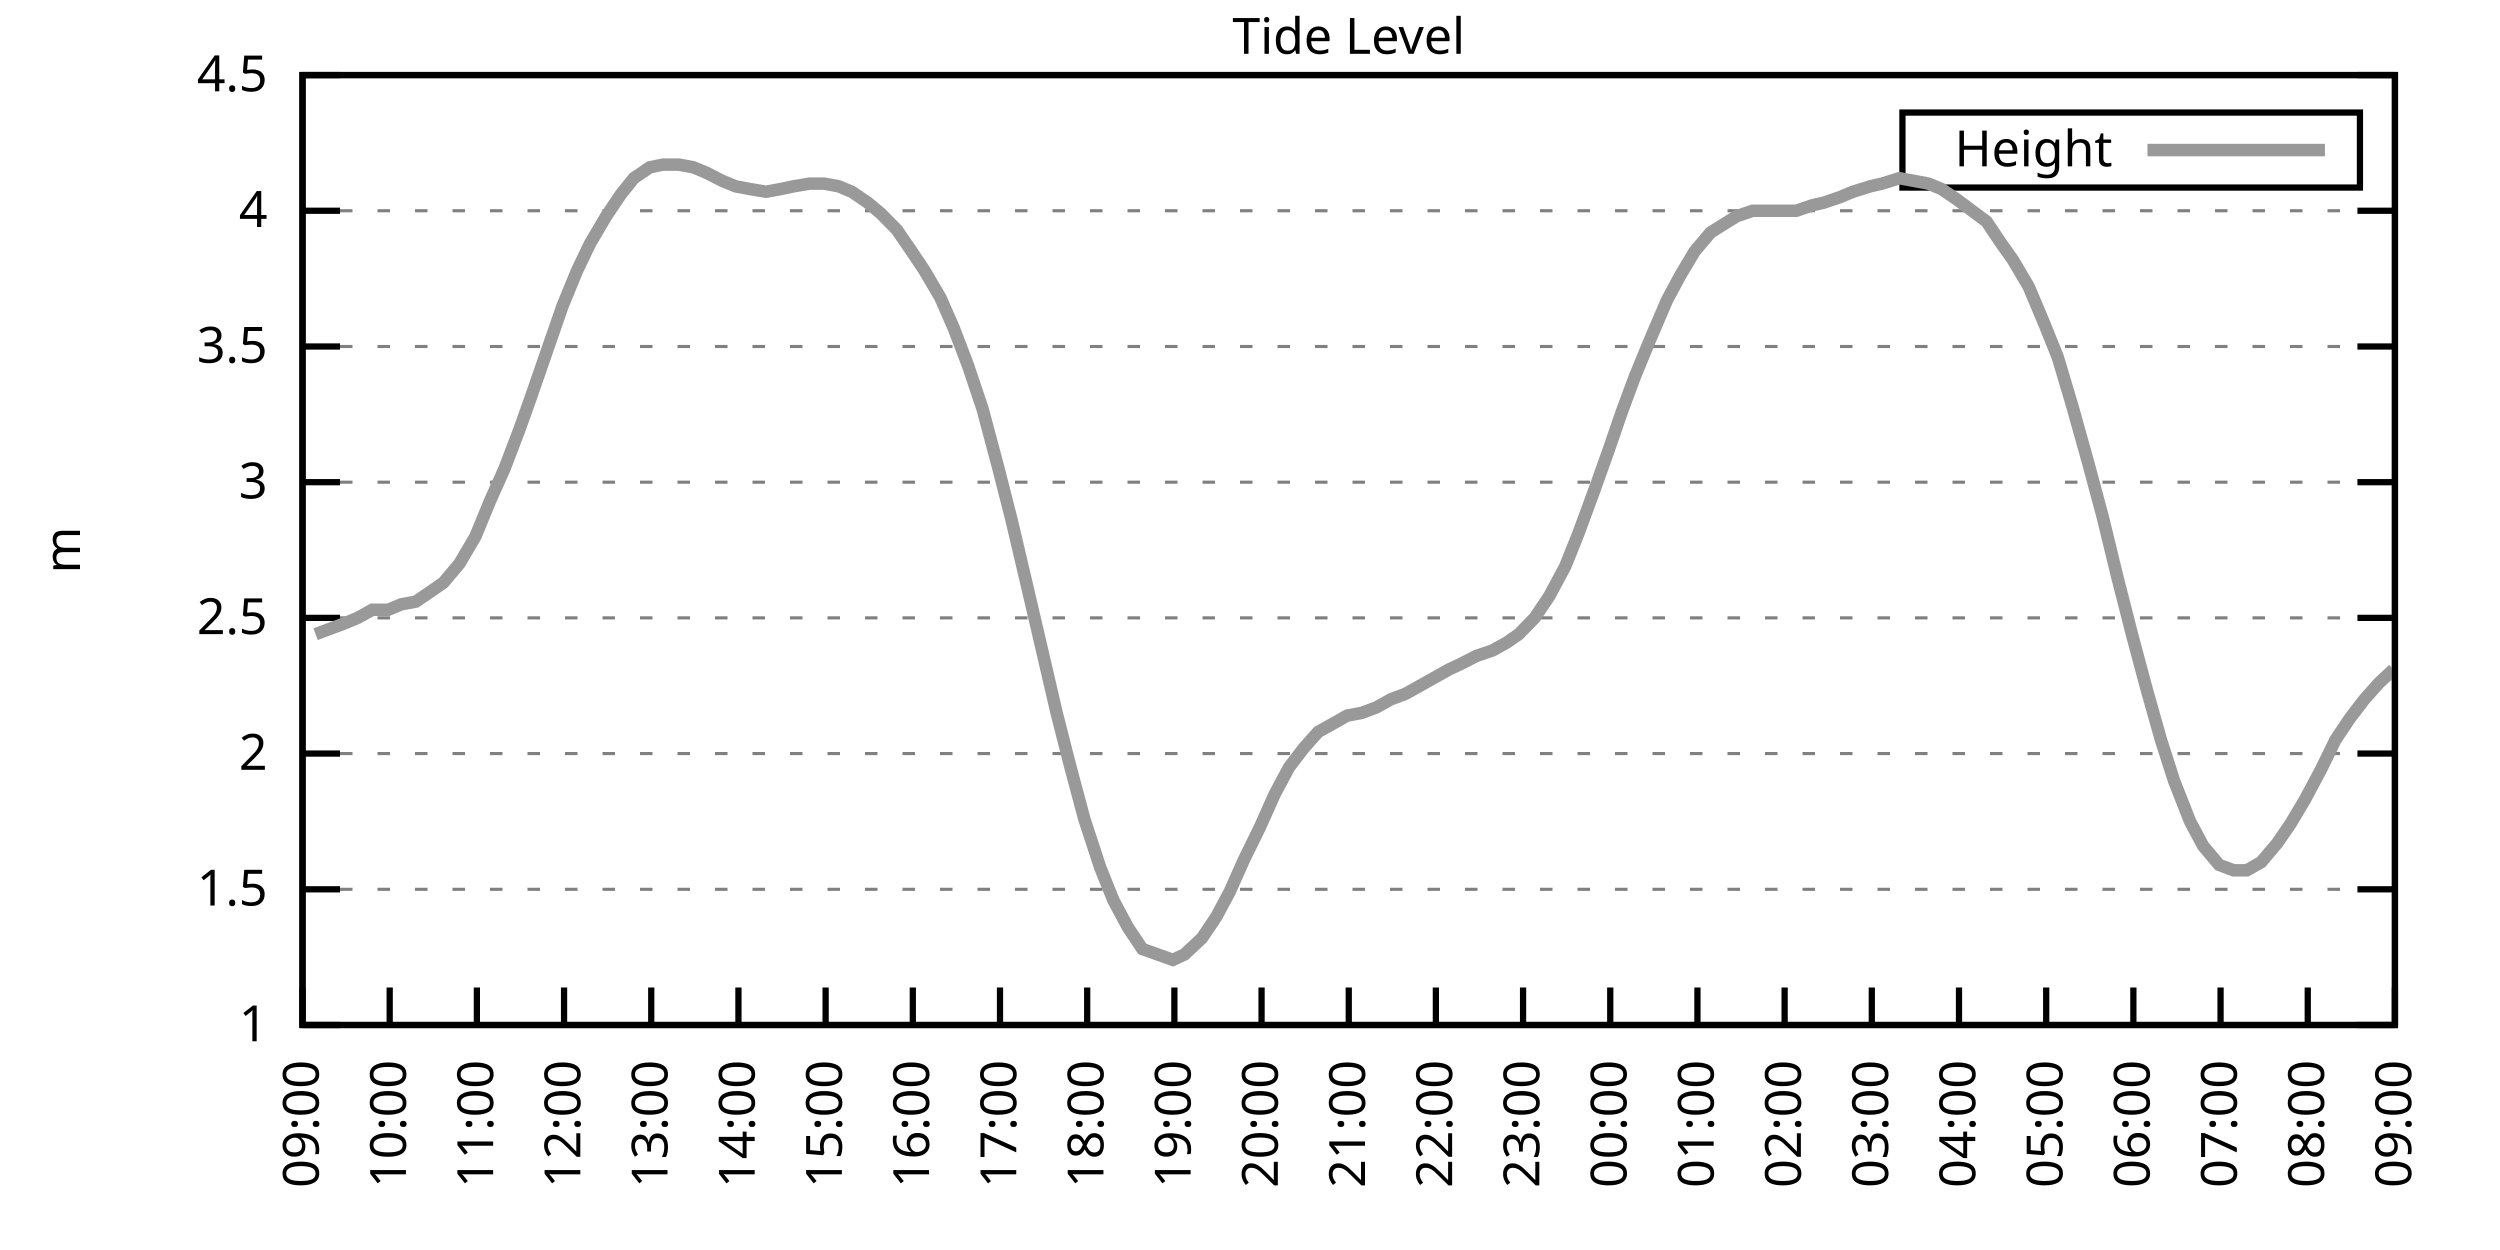
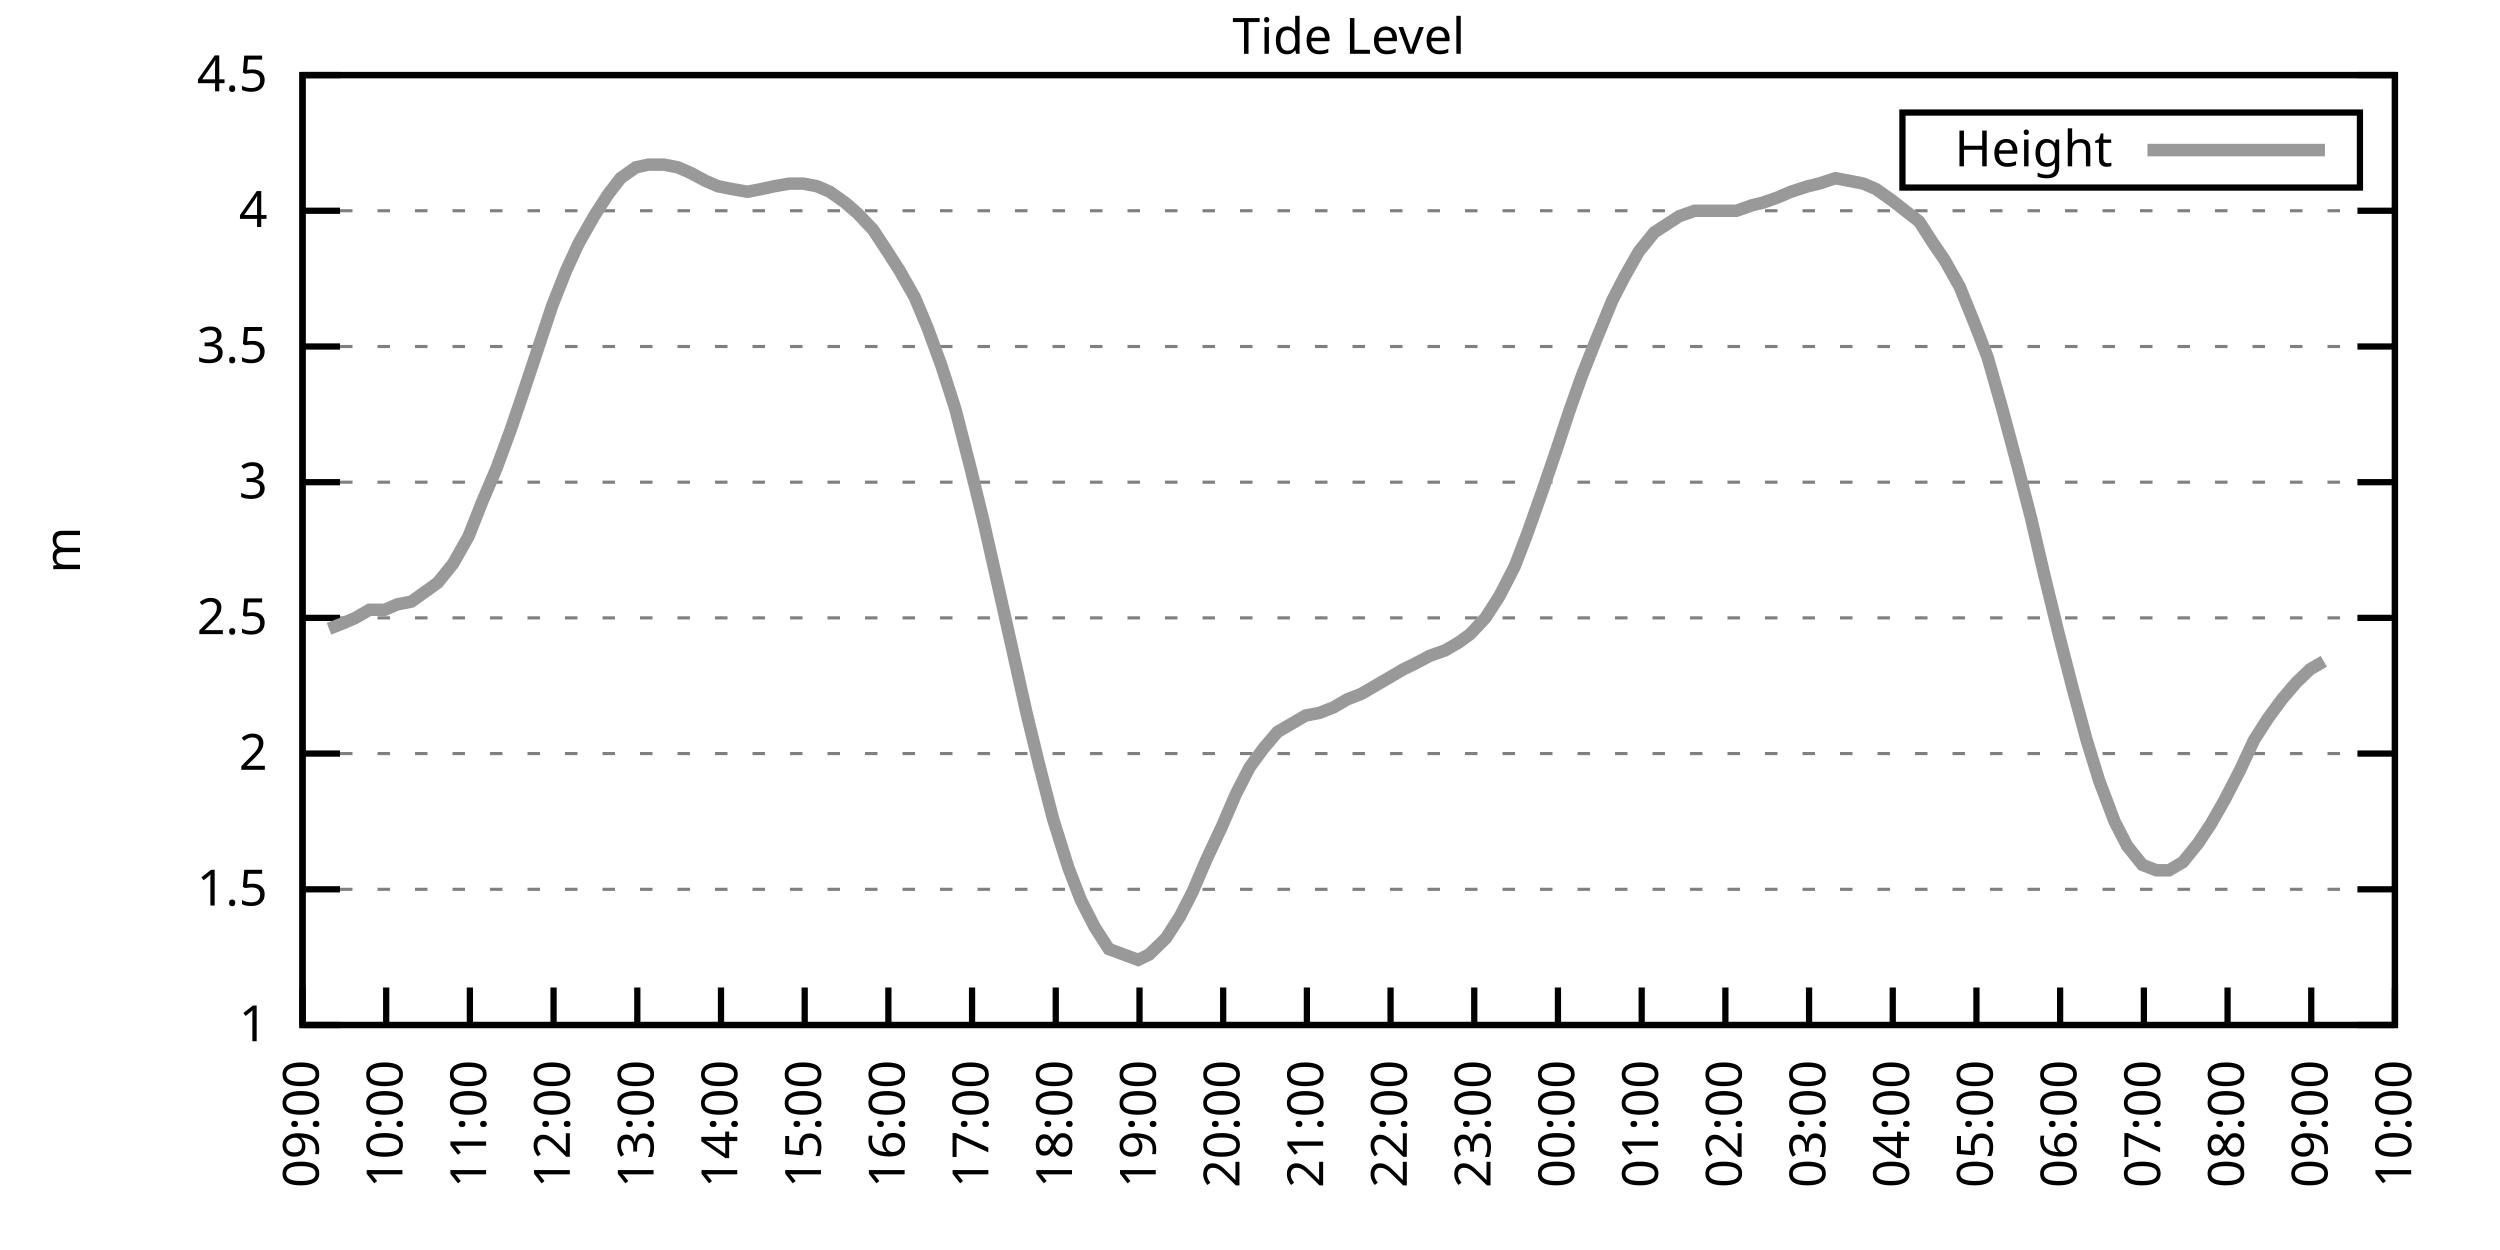
<svg xmlns="http://www.w3.org/2000/svg" xmlns:xlink="http://www.w3.org/1999/xlink" width="400" height="200" viewBox="0 0 400 200">
  <g id="gnuplot_canvas">
    <rect x="0" y="0" width="400" height="200" fill="none" />
    <defs>
      <circle id="gpDot" r="0.5" stroke-width="0.5" stroke="currentColor" />
      <path id="gpPt0" stroke-width="0.333" stroke="currentColor" d="M-1,0 h2 M0,-1 v2" />
      <path id="gpPt1" stroke-width="0.333" stroke="currentColor" d="M-1,-1 L1,1 M1,-1 L-1,1" />
      <path id="gpPt2" stroke-width="0.333" stroke="currentColor" d="M-1,0 L1,0 M0,-1 L0,1 M-1,-1 L1,1 M-1,1 L1,-1" />
      <rect id="gpPt3" stroke-width="0.333" stroke="currentColor" x="-1" y="-1" width="2" height="2" />
      <rect id="gpPt4" stroke-width="0.333" stroke="currentColor" fill="currentColor" x="-1" y="-1" width="2" height="2" />
      <circle id="gpPt5" stroke-width="0.333" stroke="currentColor" cx="0" cy="0" r="1" />
      <use xlink:href="#gpPt5" id="gpPt6" fill="currentColor" stroke="none" />
      <path id="gpPt7" stroke-width="0.333" stroke="currentColor" d="M0,-1.33 L-1.33,0.67 L1.33,0.67 z" />
      <use xlink:href="#gpPt7" id="gpPt8" fill="currentColor" stroke="none" />
      <use xlink:href="#gpPt7" id="gpPt9" stroke="currentColor" transform="rotate(180)" />
      <use xlink:href="#gpPt9" id="gpPt10" fill="currentColor" stroke="none" />
      <use xlink:href="#gpPt3" id="gpPt11" stroke="currentColor" transform="rotate(45)" />
      <use xlink:href="#gpPt11" id="gpPt12" fill="currentColor" stroke="none" />
      <path id="gpPt13" stroke-width="0.333" stroke="currentColor" d="M0,1.330 L1.265,0.411 L0.782,-1.067 L-0.782,-1.076 L-1.265,0.411 z" />
      <use xlink:href="#gpPt13" id="gpPt14" fill="currentColor" stroke="none" />
      <filter id="textbox" filterUnits="objectBoundingBox" x="0" y="0" height="1" width="1">
        <feFlood flood-color="white" flood-opacity="1" result="bgnd" />
        <feComposite in="SourceGraphic" in2="bgnd" operator="atop" />
      </filter>
      <filter id="greybox" filterUnits="objectBoundingBox" x="0" y="0" height="1" width="1">
        <feFlood flood-color="lightgrey" flood-opacity="1" result="grey" />
        <feComposite in="SourceGraphic" in2="grey" operator="atop" />
      </filter>
    </defs>
    <g fill="none" color="white" stroke="currentColor" stroke-width="1.00" stroke-linecap="butt" stroke-linejoin="miter">
</g>
    <g fill="none" color="black" stroke="currentColor" stroke-width="1.00" stroke-linecap="butt" stroke-linejoin="miter">
      <g stroke="none" shape-rendering="crispEdges">
        <polygon fill="rgb(255, 255, 255)" points="48.40,164.00 383.18,164.00 383.18,12.02 48.40,12.02 " />
      </g>
    </g>
    <g fill="none" color="black" stroke="currentColor" stroke-width="1.00" stroke-linecap="butt" stroke-linejoin="miter">
</g>
    <g fill="none" color="black" stroke="black" stroke-width="0.50" stroke-linecap="butt" stroke-linejoin="miter">
</g>
    <g fill="none" color="gray" stroke="currentColor" stroke-width="0.50" stroke-linecap="butt" stroke-linejoin="miter">
      <path stroke="gray" stroke-dasharray="2,4" class="gridline" d="M48.40,164.00 L383.19,164.00  " />
    </g>
    <g fill="none" color="gray" stroke="gray" stroke-width="1.00" stroke-linecap="butt" stroke-linejoin="miter">
</g>
    <g fill="none" color="black" stroke="currentColor" stroke-width="1.00" stroke-linecap="butt" stroke-linejoin="miter">
      <path stroke="black" d="M48.40,164.00 L54.40,164.00 M383.19,164.00 L377.19,164.00  " />
      <g transform="translate(42.80,166.60)" stroke="none" fill="black" font-family="Sans" font-size="8.00" text-anchor="end">
        <text>
          <tspan font-family="Sans"> 1</tspan>
        </text>
      </g>
    </g>
    <g fill="none" color="black" stroke="currentColor" stroke-width="1.00" stroke-linecap="butt" stroke-linejoin="miter">
</g>
    <g fill="none" color="black" stroke="black" stroke-width="0.50" stroke-linecap="butt" stroke-linejoin="miter">
</g>
    <g fill="none" color="gray" stroke="currentColor" stroke-width="0.50" stroke-linecap="butt" stroke-linejoin="miter">
      <path stroke="gray" stroke-dasharray="2,4" class="gridline" d="M48.40,142.29 L383.19,142.29  " />
    </g>
    <g fill="none" color="gray" stroke="gray" stroke-width="1.00" stroke-linecap="butt" stroke-linejoin="miter">
</g>
    <g fill="none" color="black" stroke="currentColor" stroke-width="1.00" stroke-linecap="butt" stroke-linejoin="miter">
      <path stroke="black" d="M48.40,142.29 L54.40,142.29 M383.19,142.29 L377.19,142.29  " />
      <g transform="translate(42.80,144.89)" stroke="none" fill="black" font-family="Sans" font-size="8.00" text-anchor="end">
        <text>
          <tspan font-family="Sans"> 1.5</tspan>
        </text>
      </g>
    </g>
    <g fill="none" color="black" stroke="currentColor" stroke-width="1.00" stroke-linecap="butt" stroke-linejoin="miter">
</g>
    <g fill="none" color="black" stroke="black" stroke-width="0.50" stroke-linecap="butt" stroke-linejoin="miter">
</g>
    <g fill="none" color="gray" stroke="currentColor" stroke-width="0.50" stroke-linecap="butt" stroke-linejoin="miter">
      <path stroke="gray" stroke-dasharray="2,4" class="gridline" d="M48.40,120.57 L383.19,120.57  " />
    </g>
    <g fill="none" color="gray" stroke="gray" stroke-width="1.00" stroke-linecap="butt" stroke-linejoin="miter">
</g>
    <g fill="none" color="black" stroke="currentColor" stroke-width="1.00" stroke-linecap="butt" stroke-linejoin="miter">
      <path stroke="black" d="M48.40,120.57 L54.40,120.57 M383.19,120.57 L377.19,120.57  " />
      <g transform="translate(42.80,123.17)" stroke="none" fill="black" font-family="Sans" font-size="8.00" text-anchor="end">
        <text>
          <tspan font-family="Sans"> 2</tspan>
        </text>
      </g>
    </g>
    <g fill="none" color="black" stroke="currentColor" stroke-width="1.00" stroke-linecap="butt" stroke-linejoin="miter">
</g>
    <g fill="none" color="black" stroke="black" stroke-width="0.50" stroke-linecap="butt" stroke-linejoin="miter">
</g>
    <g fill="none" color="gray" stroke="currentColor" stroke-width="0.50" stroke-linecap="butt" stroke-linejoin="miter">
      <path stroke="gray" stroke-dasharray="2,4" class="gridline" d="M48.40,98.86 L383.19,98.86  " />
    </g>
    <g fill="none" color="gray" stroke="gray" stroke-width="1.00" stroke-linecap="butt" stroke-linejoin="miter">
</g>
    <g fill="none" color="black" stroke="currentColor" stroke-width="1.00" stroke-linecap="butt" stroke-linejoin="miter">
      <path stroke="black" d="M48.40,98.86 L54.40,98.86 M383.19,98.86 L377.19,98.86  " />
      <g transform="translate(42.80,101.46)" stroke="none" fill="black" font-family="Sans" font-size="8.00" text-anchor="end">
        <text>
          <tspan font-family="Sans"> 2.5</tspan>
        </text>
      </g>
    </g>
    <g fill="none" color="black" stroke="currentColor" stroke-width="1.00" stroke-linecap="butt" stroke-linejoin="miter">
</g>
    <g fill="none" color="black" stroke="black" stroke-width="0.50" stroke-linecap="butt" stroke-linejoin="miter">
</g>
    <g fill="none" color="gray" stroke="currentColor" stroke-width="0.50" stroke-linecap="butt" stroke-linejoin="miter">
      <path stroke="gray" stroke-dasharray="2,4" class="gridline" d="M48.40,77.15 L383.19,77.15  " />
    </g>
    <g fill="none" color="gray" stroke="gray" stroke-width="1.00" stroke-linecap="butt" stroke-linejoin="miter">
</g>
    <g fill="none" color="black" stroke="currentColor" stroke-width="1.00" stroke-linecap="butt" stroke-linejoin="miter">
      <path stroke="black" d="M48.40,77.15 L54.40,77.15 M383.19,77.15 L377.19,77.15  " />
      <g transform="translate(42.80,79.75)" stroke="none" fill="black" font-family="Sans" font-size="8.00" text-anchor="end">
        <text>
          <tspan font-family="Sans"> 3</tspan>
        </text>
      </g>
    </g>
    <g fill="none" color="black" stroke="currentColor" stroke-width="1.00" stroke-linecap="butt" stroke-linejoin="miter">
</g>
    <g fill="none" color="black" stroke="black" stroke-width="0.50" stroke-linecap="butt" stroke-linejoin="miter">
</g>
    <g fill="none" color="gray" stroke="currentColor" stroke-width="0.50" stroke-linecap="butt" stroke-linejoin="miter">
      <path stroke="gray" stroke-dasharray="2,4" class="gridline" d="M48.40,55.44 L383.19,55.44  " />
    </g>
    <g fill="none" color="gray" stroke="gray" stroke-width="1.00" stroke-linecap="butt" stroke-linejoin="miter">
</g>
    <g fill="none" color="black" stroke="currentColor" stroke-width="1.00" stroke-linecap="butt" stroke-linejoin="miter">
      <path stroke="black" d="M48.40,55.44 L54.40,55.44 M383.19,55.44 L377.19,55.44  " />
      <g transform="translate(42.80,58.04)" stroke="none" fill="black" font-family="Sans" font-size="8.00" text-anchor="end">
        <text>
          <tspan font-family="Sans"> 3.5</tspan>
        </text>
      </g>
    </g>
    <g fill="none" color="black" stroke="currentColor" stroke-width="1.00" stroke-linecap="butt" stroke-linejoin="miter">
</g>
    <g fill="none" color="black" stroke="black" stroke-width="0.50" stroke-linecap="butt" stroke-linejoin="miter">
</g>
    <g fill="none" color="gray" stroke="currentColor" stroke-width="0.50" stroke-linecap="butt" stroke-linejoin="miter">
      <path stroke="gray" stroke-dasharray="2,4" class="gridline" d="M48.40,33.72 L383.19,33.72  " />
    </g>
    <g fill="none" color="gray" stroke="gray" stroke-width="1.00" stroke-linecap="butt" stroke-linejoin="miter">
</g>
    <g fill="none" color="black" stroke="currentColor" stroke-width="1.00" stroke-linecap="butt" stroke-linejoin="miter">
      <path stroke="black" d="M48.40,33.72 L54.40,33.72 M383.19,33.72 L377.19,33.72  " />
      <g transform="translate(42.80,36.32)" stroke="none" fill="black" font-family="Sans" font-size="8.00" text-anchor="end">
        <text>
          <tspan font-family="Sans"> 4</tspan>
        </text>
      </g>
    </g>
    <g fill="none" color="black" stroke="currentColor" stroke-width="1.00" stroke-linecap="butt" stroke-linejoin="miter">
</g>
    <g fill="none" color="black" stroke="black" stroke-width="0.50" stroke-linecap="butt" stroke-linejoin="miter">
</g>
    <g fill="none" color="gray" stroke="currentColor" stroke-width="0.50" stroke-linecap="butt" stroke-linejoin="miter">
      <path stroke="gray" stroke-dasharray="2,4" class="gridline" d="M48.40,12.01 L383.19,12.01  " />
    </g>
    <g fill="none" color="gray" stroke="gray" stroke-width="1.00" stroke-linecap="butt" stroke-linejoin="miter">
</g>
    <g fill="none" color="black" stroke="currentColor" stroke-width="1.00" stroke-linecap="butt" stroke-linejoin="miter">
      <path stroke="black" d="M48.40,12.01 L54.40,12.01 M383.19,12.01 L377.19,12.01  " />
      <g transform="translate(42.80,14.61)" stroke="none" fill="black" font-family="Sans" font-size="8.00" text-anchor="end">
        <text>
          <tspan font-family="Sans"> 4.5</tspan>
        </text>
      </g>
    </g>
    <g fill="none" color="black" stroke="currentColor" stroke-width="1.00" stroke-linecap="butt" stroke-linejoin="miter">
      <path stroke="black" d="M48.40,164.00 L48.40,158.00  " />
      <g transform="translate(51.00,169.60) rotate(270.00)" stroke="none" fill="black" font-family="Sans" font-size="8.00" text-anchor="end">
        <text>
          <tspan font-family="Sans">09:00</tspan>
        </text>
      </g>
    </g>
    <g fill="none" color="black" stroke="currentColor" stroke-width="1.00" stroke-linecap="butt" stroke-linejoin="miter">
-       <path stroke="black" d="M62.35,164.00 L62.35,158.00  " />
-       <g transform="translate(64.95,169.60) rotate(270.00)" stroke="none" fill="black" font-family="Sans" font-size="8.00" text-anchor="end">
+       <path stroke="black" d="M61.79,164.00 L61.79,158.00  " />
+       <g transform="translate(64.39,169.60) rotate(270.00)" stroke="none" fill="black" font-family="Sans" font-size="8.00" text-anchor="end">
        <text>
          <tspan font-family="Sans">10:00</tspan>
        </text>
      </g>
    </g>
    <g fill="none" color="black" stroke="currentColor" stroke-width="1.00" stroke-linecap="butt" stroke-linejoin="miter">
-       <path stroke="black" d="M76.30,164.00 L76.30,158.00  " />
-       <g transform="translate(78.90,169.60) rotate(270.00)" stroke="none" fill="black" font-family="Sans" font-size="8.00" text-anchor="end">
+       <path stroke="black" d="M75.18,164.00 L75.18,158.00  " />
+       <g transform="translate(77.78,169.60) rotate(270.00)" stroke="none" fill="black" font-family="Sans" font-size="8.00" text-anchor="end">
        <text>
          <tspan font-family="Sans">11:00</tspan>
        </text>
      </g>
    </g>
    <g fill="none" color="black" stroke="currentColor" stroke-width="1.00" stroke-linecap="butt" stroke-linejoin="miter">
-       <path stroke="black" d="M90.25,164.00 L90.25,158.00  " />
-       <g transform="translate(92.85,169.60) rotate(270.00)" stroke="none" fill="black" font-family="Sans" font-size="8.00" text-anchor="end">
+       <path stroke="black" d="M88.57,164.00 L88.57,158.00  " />
+       <g transform="translate(91.17,169.60) rotate(270.00)" stroke="none" fill="black" font-family="Sans" font-size="8.00" text-anchor="end">
        <text>
          <tspan font-family="Sans">12:00</tspan>
        </text>
      </g>
    </g>
    <g fill="none" color="black" stroke="currentColor" stroke-width="1.00" stroke-linecap="butt" stroke-linejoin="miter">
-       <path stroke="black" d="M104.20,164.00 L104.20,158.00  " />
-       <g transform="translate(106.80,169.60) rotate(270.00)" stroke="none" fill="black" font-family="Sans" font-size="8.00" text-anchor="end">
+       <path stroke="black" d="M101.97,164.00 L101.97,158.00  " />
+       <g transform="translate(104.57,169.60) rotate(270.00)" stroke="none" fill="black" font-family="Sans" font-size="8.00" text-anchor="end">
        <text>
          <tspan font-family="Sans">13:00</tspan>
        </text>
      </g>
    </g>
    <g fill="none" color="black" stroke="currentColor" stroke-width="1.00" stroke-linecap="butt" stroke-linejoin="miter">
-       <path stroke="black" d="M118.15,164.00 L118.15,158.00  " />
-       <g transform="translate(120.75,169.60) rotate(270.00)" stroke="none" fill="black" font-family="Sans" font-size="8.00" text-anchor="end">
+       <path stroke="black" d="M115.36,164.00 L115.36,158.00  " />
+       <g transform="translate(117.96,169.60) rotate(270.00)" stroke="none" fill="black" font-family="Sans" font-size="8.00" text-anchor="end">
        <text>
          <tspan font-family="Sans">14:00</tspan>
        </text>
      </g>
    </g>
    <g fill="none" color="black" stroke="currentColor" stroke-width="1.00" stroke-linecap="butt" stroke-linejoin="miter">
-       <path stroke="black" d="M132.10,164.00 L132.10,158.00  " />
-       <g transform="translate(134.70,169.60) rotate(270.00)" stroke="none" fill="black" font-family="Sans" font-size="8.00" text-anchor="end">
+       <path stroke="black" d="M128.75,164.00 L128.75,158.00  " />
+       <g transform="translate(131.35,169.60) rotate(270.00)" stroke="none" fill="black" font-family="Sans" font-size="8.00" text-anchor="end">
        <text>
          <tspan font-family="Sans">15:00</tspan>
        </text>
      </g>
    </g>
    <g fill="none" color="black" stroke="currentColor" stroke-width="1.00" stroke-linecap="butt" stroke-linejoin="miter">
-       <path stroke="black" d="M146.05,164.00 L146.05,158.00  " />
-       <g transform="translate(148.65,169.60) rotate(270.00)" stroke="none" fill="black" font-family="Sans" font-size="8.00" text-anchor="end">
+       <path stroke="black" d="M142.14,164.00 L142.14,158.00  " />
+       <g transform="translate(144.74,169.60) rotate(270.00)" stroke="none" fill="black" font-family="Sans" font-size="8.00" text-anchor="end">
        <text>
          <tspan font-family="Sans">16:00</tspan>
        </text>
      </g>
    </g>
    <g fill="none" color="black" stroke="currentColor" stroke-width="1.00" stroke-linecap="butt" stroke-linejoin="miter">
-       <path stroke="black" d="M160.00,164.00 L160.00,158.00  " />
-       <g transform="translate(162.60,169.60) rotate(270.00)" stroke="none" fill="black" font-family="Sans" font-size="8.00" text-anchor="end">
+       <path stroke="black" d="M155.53,164.00 L155.53,158.00  " />
+       <g transform="translate(158.13,169.60) rotate(270.00)" stroke="none" fill="black" font-family="Sans" font-size="8.00" text-anchor="end">
        <text>
          <tspan font-family="Sans">17:00</tspan>
        </text>
      </g>
    </g>
    <g fill="none" color="black" stroke="currentColor" stroke-width="1.00" stroke-linecap="butt" stroke-linejoin="miter">
-       <path stroke="black" d="M173.95,164.00 L173.95,158.00  " />
-       <g transform="translate(176.55,169.60) rotate(270.00)" stroke="none" fill="black" font-family="Sans" font-size="8.00" text-anchor="end">
+       <path stroke="black" d="M168.92,164.00 L168.92,158.00  " />
+       <g transform="translate(171.52,169.60) rotate(270.00)" stroke="none" fill="black" font-family="Sans" font-size="8.00" text-anchor="end">
        <text>
          <tspan font-family="Sans">18:00</tspan>
        </text>
      </g>
    </g>
    <g fill="none" color="black" stroke="currentColor" stroke-width="1.00" stroke-linecap="butt" stroke-linejoin="miter">
-       <path stroke="black" d="M187.90,164.00 L187.90,158.00  " />
-       <g transform="translate(190.50,169.60) rotate(270.00)" stroke="none" fill="black" font-family="Sans" font-size="8.00" text-anchor="end">
+       <path stroke="black" d="M182.32,164.00 L182.32,158.00  " />
+       <g transform="translate(184.92,169.60) rotate(270.00)" stroke="none" fill="black" font-family="Sans" font-size="8.00" text-anchor="end">
        <text>
          <tspan font-family="Sans">19:00</tspan>
        </text>
      </g>
    </g>
    <g fill="none" color="black" stroke="currentColor" stroke-width="1.00" stroke-linecap="butt" stroke-linejoin="miter">
-       <path stroke="black" d="M201.85,164.00 L201.85,158.00  " />
-       <g transform="translate(204.45,169.60) rotate(270.00)" stroke="none" fill="black" font-family="Sans" font-size="8.00" text-anchor="end">
+       <path stroke="black" d="M195.71,164.00 L195.71,158.00  " />
+       <g transform="translate(198.31,169.60) rotate(270.00)" stroke="none" fill="black" font-family="Sans" font-size="8.00" text-anchor="end">
        <text>
          <tspan font-family="Sans">20:00</tspan>
        </text>
      </g>
    </g>
    <g fill="none" color="black" stroke="currentColor" stroke-width="1.00" stroke-linecap="butt" stroke-linejoin="miter">
-       <path stroke="black" d="M215.80,164.00 L215.80,158.00  " />
-       <g transform="translate(218.40,169.60) rotate(270.00)" stroke="none" fill="black" font-family="Sans" font-size="8.00" text-anchor="end">
+       <path stroke="black" d="M209.10,164.00 L209.10,158.00  " />
+       <g transform="translate(211.70,169.60) rotate(270.00)" stroke="none" fill="black" font-family="Sans" font-size="8.00" text-anchor="end">
        <text>
          <tspan font-family="Sans">21:00</tspan>
        </text>
      </g>
    </g>
    <g fill="none" color="black" stroke="currentColor" stroke-width="1.00" stroke-linecap="butt" stroke-linejoin="miter">
-       <path stroke="black" d="M229.74,164.00 L229.74,158.00  " />
-       <g transform="translate(232.34,169.60) rotate(270.00)" stroke="none" fill="black" font-family="Sans" font-size="8.00" text-anchor="end">
+       <path stroke="black" d="M222.49,164.00 L222.49,158.00  " />
+       <g transform="translate(225.09,169.60) rotate(270.00)" stroke="none" fill="black" font-family="Sans" font-size="8.00" text-anchor="end">
        <text>
          <tspan font-family="Sans">22:00</tspan>
        </text>
      </g>
    </g>
    <g fill="none" color="black" stroke="currentColor" stroke-width="1.00" stroke-linecap="butt" stroke-linejoin="miter">
-       <path stroke="black" d="M243.69,164.00 L243.69,158.00  " />
-       <g transform="translate(246.29,169.60) rotate(270.00)" stroke="none" fill="black" font-family="Sans" font-size="8.00" text-anchor="end">
+       <path stroke="black" d="M235.88,164.00 L235.88,158.00  " />
+       <g transform="translate(238.48,169.60) rotate(270.00)" stroke="none" fill="black" font-family="Sans" font-size="8.00" text-anchor="end">
        <text>
          <tspan font-family="Sans">23:00</tspan>
        </text>
      </g>
    </g>
    <g fill="none" color="black" stroke="currentColor" stroke-width="1.00" stroke-linecap="butt" stroke-linejoin="miter">
-       <path stroke="black" d="M257.64,164.00 L257.64,158.00  " />
-       <g transform="translate(260.24,169.60) rotate(270.00)" stroke="none" fill="black" font-family="Sans" font-size="8.00" text-anchor="end">
+       <path stroke="black" d="M249.27,164.00 L249.27,158.00  " />
+       <g transform="translate(251.87,169.60) rotate(270.00)" stroke="none" fill="black" font-family="Sans" font-size="8.00" text-anchor="end">
        <text>
          <tspan font-family="Sans">00:00</tspan>
        </text>
      </g>
    </g>
    <g fill="none" color="black" stroke="currentColor" stroke-width="1.00" stroke-linecap="butt" stroke-linejoin="miter">
-       <path stroke="black" d="M271.59,164.00 L271.59,158.00  " />
-       <g transform="translate(274.19,169.60) rotate(270.00)" stroke="none" fill="black" font-family="Sans" font-size="8.00" text-anchor="end">
+       <path stroke="black" d="M262.67,164.00 L262.67,158.00  " />
+       <g transform="translate(265.27,169.60) rotate(270.00)" stroke="none" fill="black" font-family="Sans" font-size="8.00" text-anchor="end">
        <text>
          <tspan font-family="Sans">01:00</tspan>
        </text>
      </g>
    </g>
    <g fill="none" color="black" stroke="currentColor" stroke-width="1.00" stroke-linecap="butt" stroke-linejoin="miter">
-       <path stroke="black" d="M285.54,164.00 L285.54,158.00  " />
-       <g transform="translate(288.14,169.60) rotate(270.00)" stroke="none" fill="black" font-family="Sans" font-size="8.00" text-anchor="end">
+       <path stroke="black" d="M276.06,164.00 L276.06,158.00  " />
+       <g transform="translate(278.66,169.60) rotate(270.00)" stroke="none" fill="black" font-family="Sans" font-size="8.00" text-anchor="end">
        <text>
          <tspan font-family="Sans">02:00</tspan>
        </text>
      </g>
    </g>
    <g fill="none" color="black" stroke="currentColor" stroke-width="1.00" stroke-linecap="butt" stroke-linejoin="miter">
-       <path stroke="black" d="M299.49,164.00 L299.49,158.00  " />
-       <g transform="translate(302.09,169.60) rotate(270.00)" stroke="none" fill="black" font-family="Sans" font-size="8.00" text-anchor="end">
+       <path stroke="black" d="M289.45,164.00 L289.45,158.00  " />
+       <g transform="translate(292.05,169.60) rotate(270.00)" stroke="none" fill="black" font-family="Sans" font-size="8.00" text-anchor="end">
        <text>
          <tspan font-family="Sans">03:00</tspan>
        </text>
      </g>
    </g>
    <g fill="none" color="black" stroke="currentColor" stroke-width="1.00" stroke-linecap="butt" stroke-linejoin="miter">
-       <path stroke="black" d="M313.44,164.00 L313.44,158.00  " />
-       <g transform="translate(316.04,169.60) rotate(270.00)" stroke="none" fill="black" font-family="Sans" font-size="8.00" text-anchor="end">
+       <path stroke="black" d="M302.84,164.00 L302.84,158.00  " />
+       <g transform="translate(305.44,169.60) rotate(270.00)" stroke="none" fill="black" font-family="Sans" font-size="8.00" text-anchor="end">
        <text>
          <tspan font-family="Sans">04:00</tspan>
        </text>
      </g>
    </g>
    <g fill="none" color="black" stroke="currentColor" stroke-width="1.00" stroke-linecap="butt" stroke-linejoin="miter">
-       <path stroke="black" d="M327.39,164.00 L327.39,158.00  " />
-       <g transform="translate(329.99,169.60) rotate(270.00)" stroke="none" fill="black" font-family="Sans" font-size="8.00" text-anchor="end">
+       <path stroke="black" d="M316.23,164.00 L316.23,158.00  " />
+       <g transform="translate(318.83,169.60) rotate(270.00)" stroke="none" fill="black" font-family="Sans" font-size="8.00" text-anchor="end">
        <text>
          <tspan font-family="Sans">05:00</tspan>
        </text>
      </g>
    </g>
    <g fill="none" color="black" stroke="currentColor" stroke-width="1.00" stroke-linecap="butt" stroke-linejoin="miter">
-       <path stroke="black" d="M341.34,164.00 L341.34,158.00  " />
-       <g transform="translate(343.94,169.60) rotate(270.00)" stroke="none" fill="black" font-family="Sans" font-size="8.00" text-anchor="end">
+       <path stroke="black" d="M329.62,164.00 L329.62,158.00  " />
+       <g transform="translate(332.22,169.60) rotate(270.00)" stroke="none" fill="black" font-family="Sans" font-size="8.00" text-anchor="end">
        <text>
          <tspan font-family="Sans">06:00</tspan>
        </text>
      </g>
    </g>
    <g fill="none" color="black" stroke="currentColor" stroke-width="1.00" stroke-linecap="butt" stroke-linejoin="miter">
-       <path stroke="black" d="M355.29,164.00 L355.29,158.00  " />
-       <g transform="translate(357.89,169.60) rotate(270.00)" stroke="none" fill="black" font-family="Sans" font-size="8.00" text-anchor="end">
+       <path stroke="black" d="M343.02,164.00 L343.02,158.00  " />
+       <g transform="translate(345.62,169.60) rotate(270.00)" stroke="none" fill="black" font-family="Sans" font-size="8.00" text-anchor="end">
        <text>
          <tspan font-family="Sans">07:00</tspan>
        </text>
      </g>
    </g>
    <g fill="none" color="black" stroke="currentColor" stroke-width="1.00" stroke-linecap="butt" stroke-linejoin="miter">
-       <path stroke="black" d="M369.24,164.00 L369.24,158.00  " />
-       <g transform="translate(371.84,169.60) rotate(270.00)" stroke="none" fill="black" font-family="Sans" font-size="8.00" text-anchor="end">
+       <path stroke="black" d="M356.41,164.00 L356.41,158.00  " />
+       <g transform="translate(359.01,169.60) rotate(270.00)" stroke="none" fill="black" font-family="Sans" font-size="8.00" text-anchor="end">
        <text>
          <tspan font-family="Sans">08:00</tspan>
+         </text>
+       </g>
+     </g>
+     <g fill="none" color="black" stroke="currentColor" stroke-width="1.00" stroke-linecap="butt" stroke-linejoin="miter">
+       <path stroke="black" d="M369.80,164.00 L369.80,158.00  " />
+       <g transform="translate(372.40,169.60) rotate(270.00)" stroke="none" fill="black" font-family="Sans" font-size="8.00" text-anchor="end">
+         <text>
+           <tspan font-family="Sans">09:00</tspan>
        </text>
      </g>
    </g>
    <g fill="none" color="black" stroke="currentColor" stroke-width="1.00" stroke-linecap="butt" stroke-linejoin="miter">
      <path stroke="black" d="M383.19,164.00 L383.19,158.00  " />
      <g transform="translate(385.79,169.60) rotate(270.00)" stroke="none" fill="black" font-family="Sans" font-size="8.00" text-anchor="end">
        <text>
-           <tspan font-family="Sans">09:00</tspan>
+           <tspan font-family="Sans">10:00</tspan>
        </text>
      </g>
    </g>
    <g fill="none" color="black" stroke="currentColor" stroke-width="1.00" stroke-linecap="butt" stroke-linejoin="miter">
</g>
    <g fill="none" color="black" stroke="currentColor" stroke-width="1.00" stroke-linecap="butt" stroke-linejoin="miter">
      <path stroke="black" d="M48.40,12.01 L48.40,164.00 L383.19,164.00 L383.19,12.01 L48.40,12.01 Z  " />
    </g>
    <g fill="none" color="black" stroke="currentColor" stroke-width="1.00" stroke-linecap="butt" stroke-linejoin="miter">
</g>
    <g fill="none" color="black" stroke="currentColor" stroke-width="1.00" stroke-linecap="butt" stroke-linejoin="miter">
      <path stroke="black" d="M304.39,30.01 L304.39,18.01 L377.59,18.01 L377.59,30.01 L304.39,30.01 Z  " />
    </g>
    <g id="Tide_level_plot_1">
      <g fill="none" color="white" stroke="black" stroke-width="2.00" stroke-linecap="butt" stroke-linejoin="miter">
</g>
      <g fill="none" color="black" stroke="currentColor" stroke-width="2.00" stroke-linecap="butt" stroke-linejoin="miter">
        <g transform="translate(337.99,26.61)" stroke="none" fill="black" font-family="Sans" font-size="8.00" text-anchor="end">
          <text>
            <tspan font-family="Sans">Height</tspan>
          </text>
        </g>
      </g>
      <g fill="none" color="black" stroke="currentColor" stroke-width="2.00" stroke-linecap="butt" stroke-linejoin="miter">
-         <path stroke="rgb(153, 153, 153)" d="M343.59,24.01 L371.99,24.01 M50.49,101.47 L52.82,100.60 L55.14,99.73 L57.23,98.86 L59.56,97.56 L62.12,97.56   L64.21,96.69 L66.53,96.26 L69.09,94.52 L70.95,93.22 L73.51,90.18 L76.07,85.83 L78.39,80.19 L80.72,74.98   L83.04,68.90 L84.90,63.69 L87.46,56.30 L90.02,48.92 L92.34,43.28 L94.43,38.93 L96.99,34.59 L99.32,31.12   L101.41,28.51 L103.97,26.77 L106.06,26.34 L108.62,26.34 L110.94,26.77 L113.03,27.64 L115.59,28.95 L117.68,29.81   L120.01,30.25 L122.57,30.68 L124.89,30.25 L126.98,29.81 L129.54,29.38 L131.87,29.38 L134.19,29.81 L136.28,30.68   L138.84,32.42 L140.93,34.16 L143.49,36.76 L145.58,39.80 L147.91,43.28 L150.46,47.62 L152.56,52.40 L154.88,58.48   L157.21,65.42 L159.76,74.98 L161.86,83.23 L164.41,94.08 L166.74,104.07 L169.06,114.06 L171.16,122.31 L173.48,131.00   L176.04,138.81 L178.13,144.02 L180.46,148.37 L182.78,151.84 L187.66,153.58 L189.52,152.71 L192.31,150.10 L194.64,146.63   L196.73,142.72 L199.06,137.51 L201.61,132.30 L203.94,127.09 L206.26,122.75 L208.59,119.71 L210.91,117.10 L213.24,115.80   L215.56,114.49 L217.89,114.06 L220.21,113.19 L222.54,111.89 L224.86,111.02 L227.19,109.72 L229.51,108.42 L231.84,107.11   L233.70,106.24 L236.25,104.94 L238.81,104.07 L241.14,102.77 L243.00,101.47 L245.55,98.86 L247.88,95.39 L250.44,90.61   L252.53,85.40 L255.09,78.45 L257.41,71.94 L259.50,65.86 L261.60,60.21 L263.92,54.57 L266.71,48.05 L268.80,44.15   L271.13,40.24 L273.69,37.20 L275.78,35.89 L277.87,34.59 L280.43,33.72 L282.75,33.72 L285.08,33.72 L287.40,33.72   L289.96,32.85 L291.82,32.42 L294.38,31.55 L296.47,30.68 L299.26,29.81 L301.12,29.38 L303.91,28.51 L308.56,29.38   L310.65,30.25 L313.21,31.99 L315.53,33.72 L317.86,35.46 L320.18,38.93 L322.04,41.54 L324.60,45.88 L327.16,51.96   L329.25,57.17 L331.58,64.99 L334.13,74.11 L336.46,82.79 L338.78,92.35 L341.11,101.47 L343.43,110.15 L345.76,118.40   L347.85,124.92 L350.41,131.43 L352.50,135.34 L355.06,138.38 L357.38,139.25 L359.48,139.25 L361.80,137.94 L364.36,134.90   L366.45,131.86 L368.78,127.96 L371.33,123.18 L373.66,118.40 L375.98,114.93 L378.31,111.89 L380.63,109.28 L382.96,107.11    " />
+         <path stroke="rgb(153, 153, 153)" d="M343.59,24.01 L371.99,24.01 M52.64,100.60 L54.87,99.73 L56.88,98.86 L59.11,97.56 L61.57,97.56 L63.58,96.69   L65.81,96.26 L68.26,94.52 L70.05,93.22 L72.50,90.18 L74.96,85.83 L77.19,80.19 L79.42,74.98 L81.66,68.90   L83.44,63.69 L85.90,56.30 L88.35,48.92 L90.58,43.28 L92.59,38.93 L95.05,34.59 L97.28,31.12 L99.29,28.51   L101.74,26.77 L103.75,26.34 L106.21,26.34 L108.44,26.77 L110.45,27.64 L112.90,28.95 L114.91,29.81 L117.14,30.25   L119.60,30.68 L121.83,30.25 L123.84,29.81 L126.29,29.38 L128.53,29.38 L130.76,29.81 L132.77,30.68 L135.22,32.42   L137.23,34.16 L139.69,36.76 L141.69,39.80 L143.93,43.28 L146.38,47.62 L148.39,52.40 L150.62,58.48 L152.85,65.42   L155.31,74.98 L157.32,83.23 L159.77,94.08 L162.01,104.07 L164.24,114.06 L166.25,122.31 L168.48,131.00 L170.93,138.81   L172.94,144.02 L175.17,148.37 L177.41,151.84 L182.09,153.58 L183.88,152.71 L186.56,150.10 L188.79,146.63 L190.80,142.72   L193.03,137.51 L195.48,132.30 L197.72,127.09 L199.95,122.75 L202.18,119.71 L204.41,117.10 L206.64,115.80 L208.88,114.49   L211.11,114.06 L213.34,113.19 L215.57,111.89 L217.80,111.02 L220.04,109.72 L222.27,108.42 L224.50,107.11 L226.29,106.24   L228.74,104.94 L231.20,104.07 L233.43,102.77 L235.21,101.47 L237.67,98.86 L239.90,95.39 L242.36,90.61 L244.36,85.40   L246.82,78.45 L249.05,71.94 L251.06,65.86 L253.07,60.21 L255.30,54.57 L257.98,48.05 L259.99,44.15 L262.22,40.24   L264.67,37.20 L266.68,35.89 L268.69,34.59 L271.15,33.72 L273.38,33.72 L275.61,33.72 L277.84,33.72 L280.30,32.85   L282.08,32.42 L284.54,31.55 L286.55,30.68 L289.23,29.81 L291.01,29.38 L293.69,28.51 L298.15,29.38 L300.16,30.25   L302.62,31.99 L304.85,33.72 L307.08,35.46 L309.31,38.93 L311.10,41.54 L313.55,45.88 L316.01,51.96 L318.02,57.17   L320.25,64.99 L322.70,74.11 L324.94,82.79 L327.17,92.35 L329.40,101.47 L331.63,110.15 L333.86,118.40 L335.87,124.92   L338.33,131.43 L340.34,135.34 L342.79,138.38 L345.02,139.25 L347.03,139.25 L349.26,137.94 L351.72,134.90 L353.73,131.86   L355.96,127.96 L358.42,123.18 L360.65,118.40 L362.88,114.93 L365.11,111.89 L367.34,109.28 L369.58,107.11 L371.81,105.81    " />
      </g>
    </g>
    <g fill="none" color="black" stroke="currentColor" stroke-width="2.00" stroke-linecap="butt" stroke-linejoin="miter">
</g>
    <g fill="none" color="black" stroke="black" stroke-width="1.00" stroke-linecap="butt" stroke-linejoin="miter">
</g>
    <g fill="none" color="black" stroke="currentColor" stroke-width="1.00" stroke-linecap="butt" stroke-linejoin="miter">
      <path stroke="black" d="M48.40,12.01 L48.40,164.00 L383.19,164.00 L383.19,12.01 L48.40,12.01 Z  " />
      <g transform="translate(12.80,88.01) rotate(270.00)" stroke="none" fill="black" font-family="Sans" font-size="8.00" text-anchor="middle">
        <text>
          <tspan font-family="Sans">m</tspan>
        </text>
      </g>
    </g>
    <g fill="none" color="black" stroke="currentColor" stroke-width="1.00" stroke-linecap="butt" stroke-linejoin="miter">
</g>
    <g fill="none" color="black" stroke="currentColor" stroke-width="1.00" stroke-linecap="butt" stroke-linejoin="miter">
      <g transform="translate(215.79,8.61)" stroke="none" fill="black" font-family="Sans" font-size="8.00" text-anchor="middle">
        <text>
          <tspan font-family="Sans">Tide Level</tspan>
        </text>
      </g>
    </g>
    <g fill="none" color="black" stroke="currentColor" stroke-width="1.00" stroke-linecap="butt" stroke-linejoin="miter">
</g>
  </g>
</svg>
